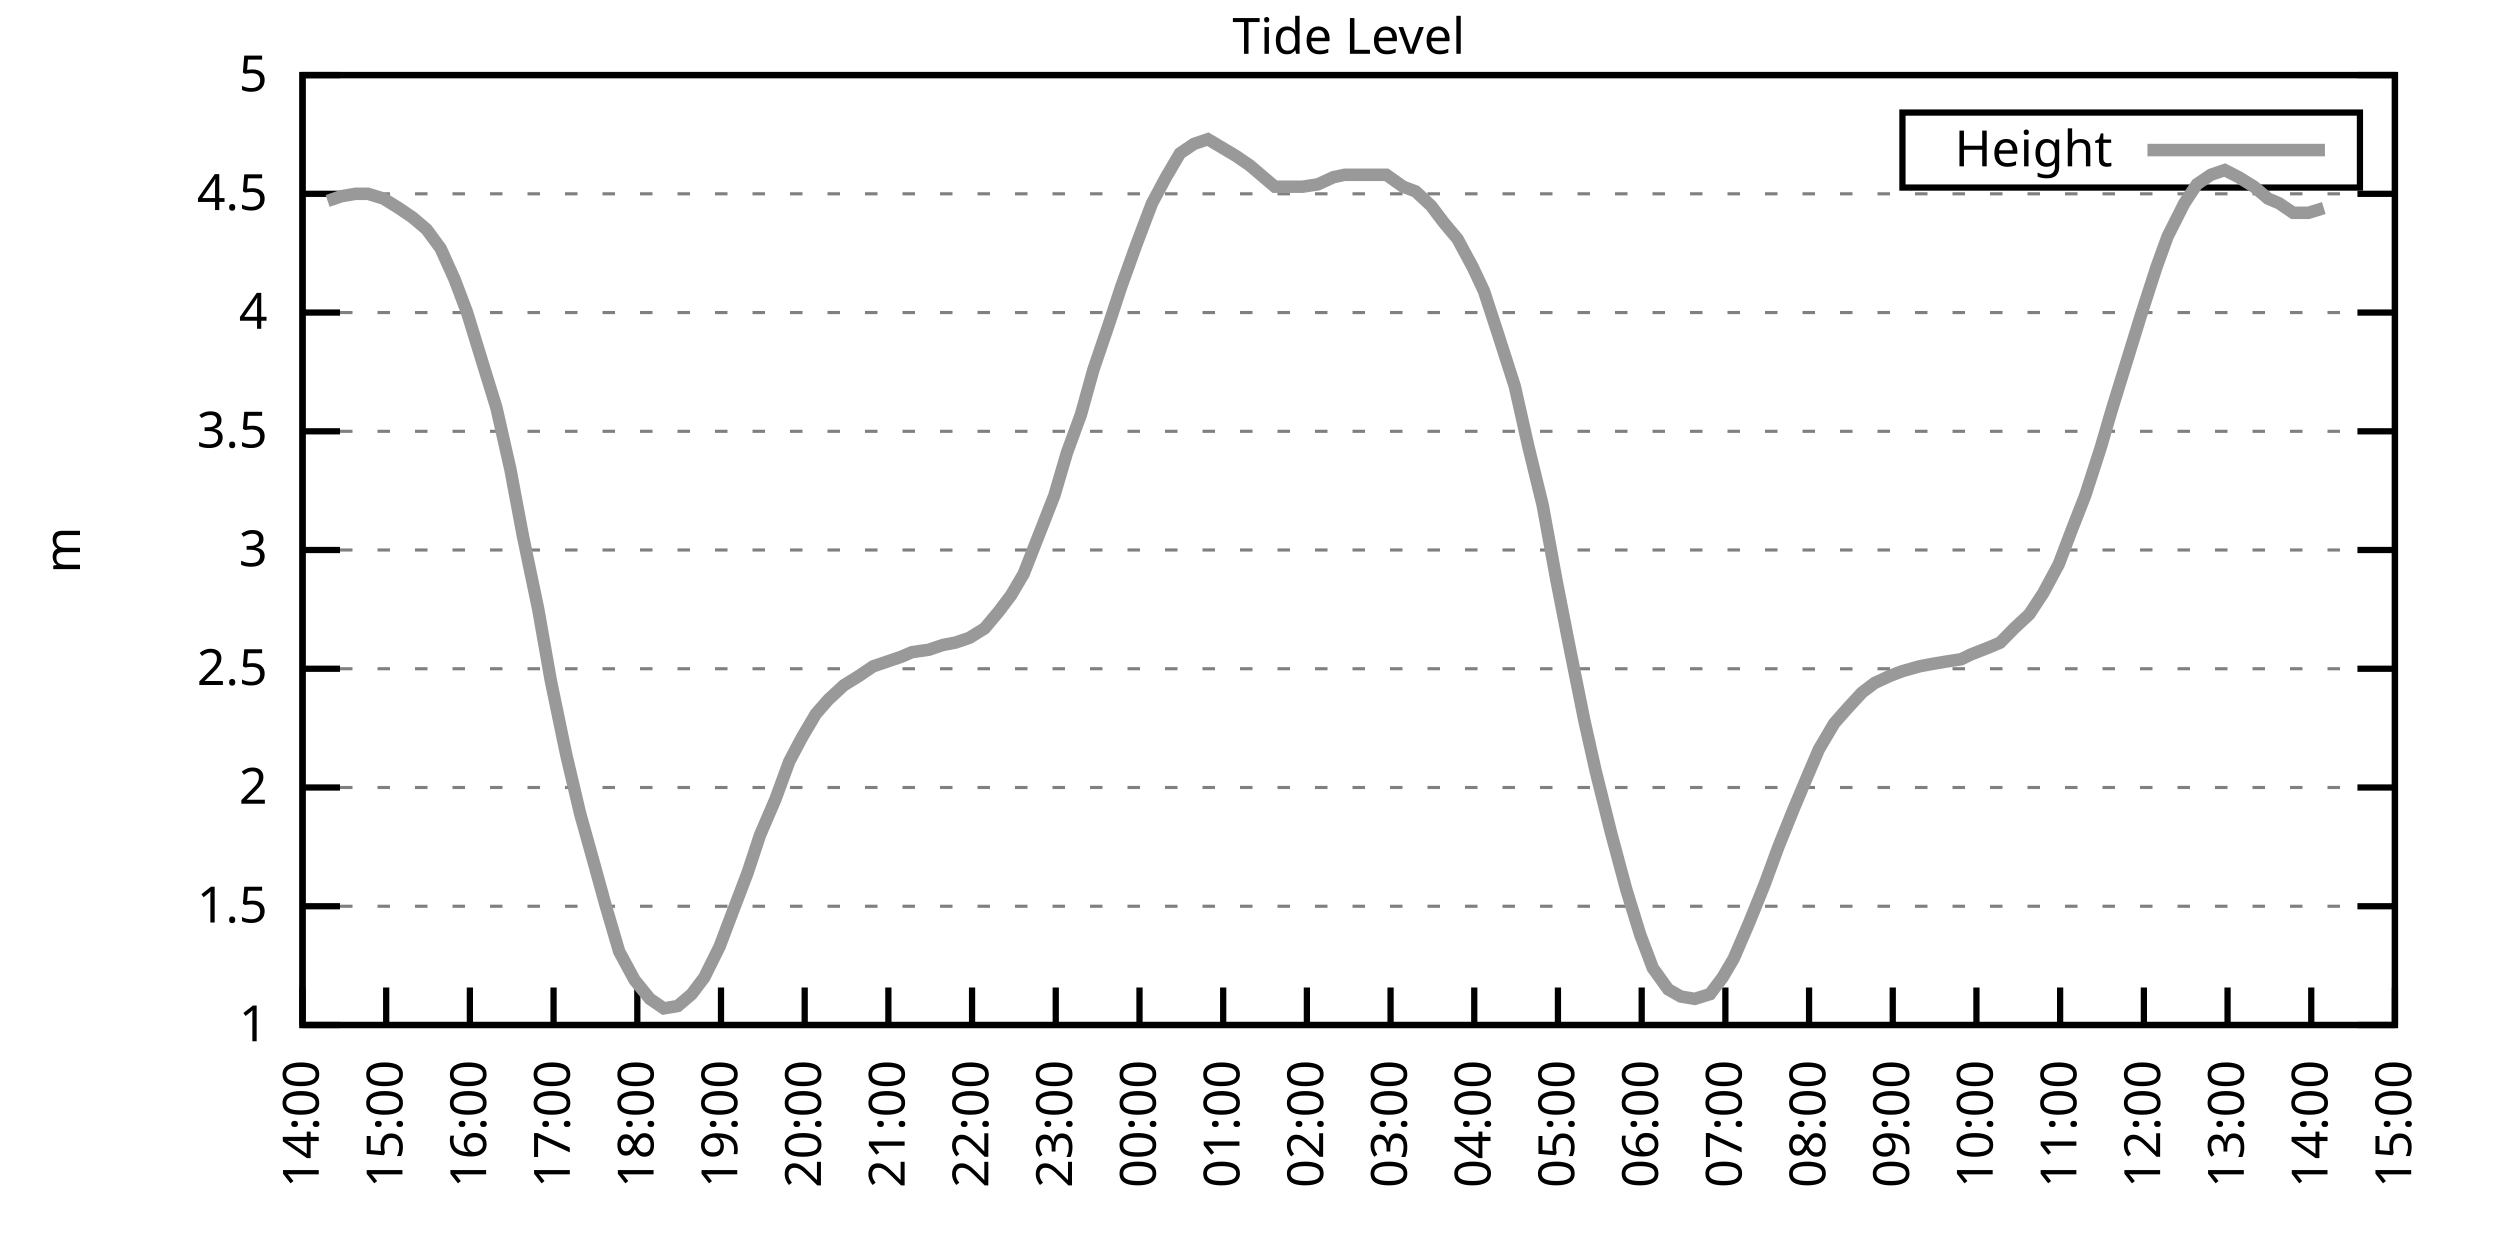
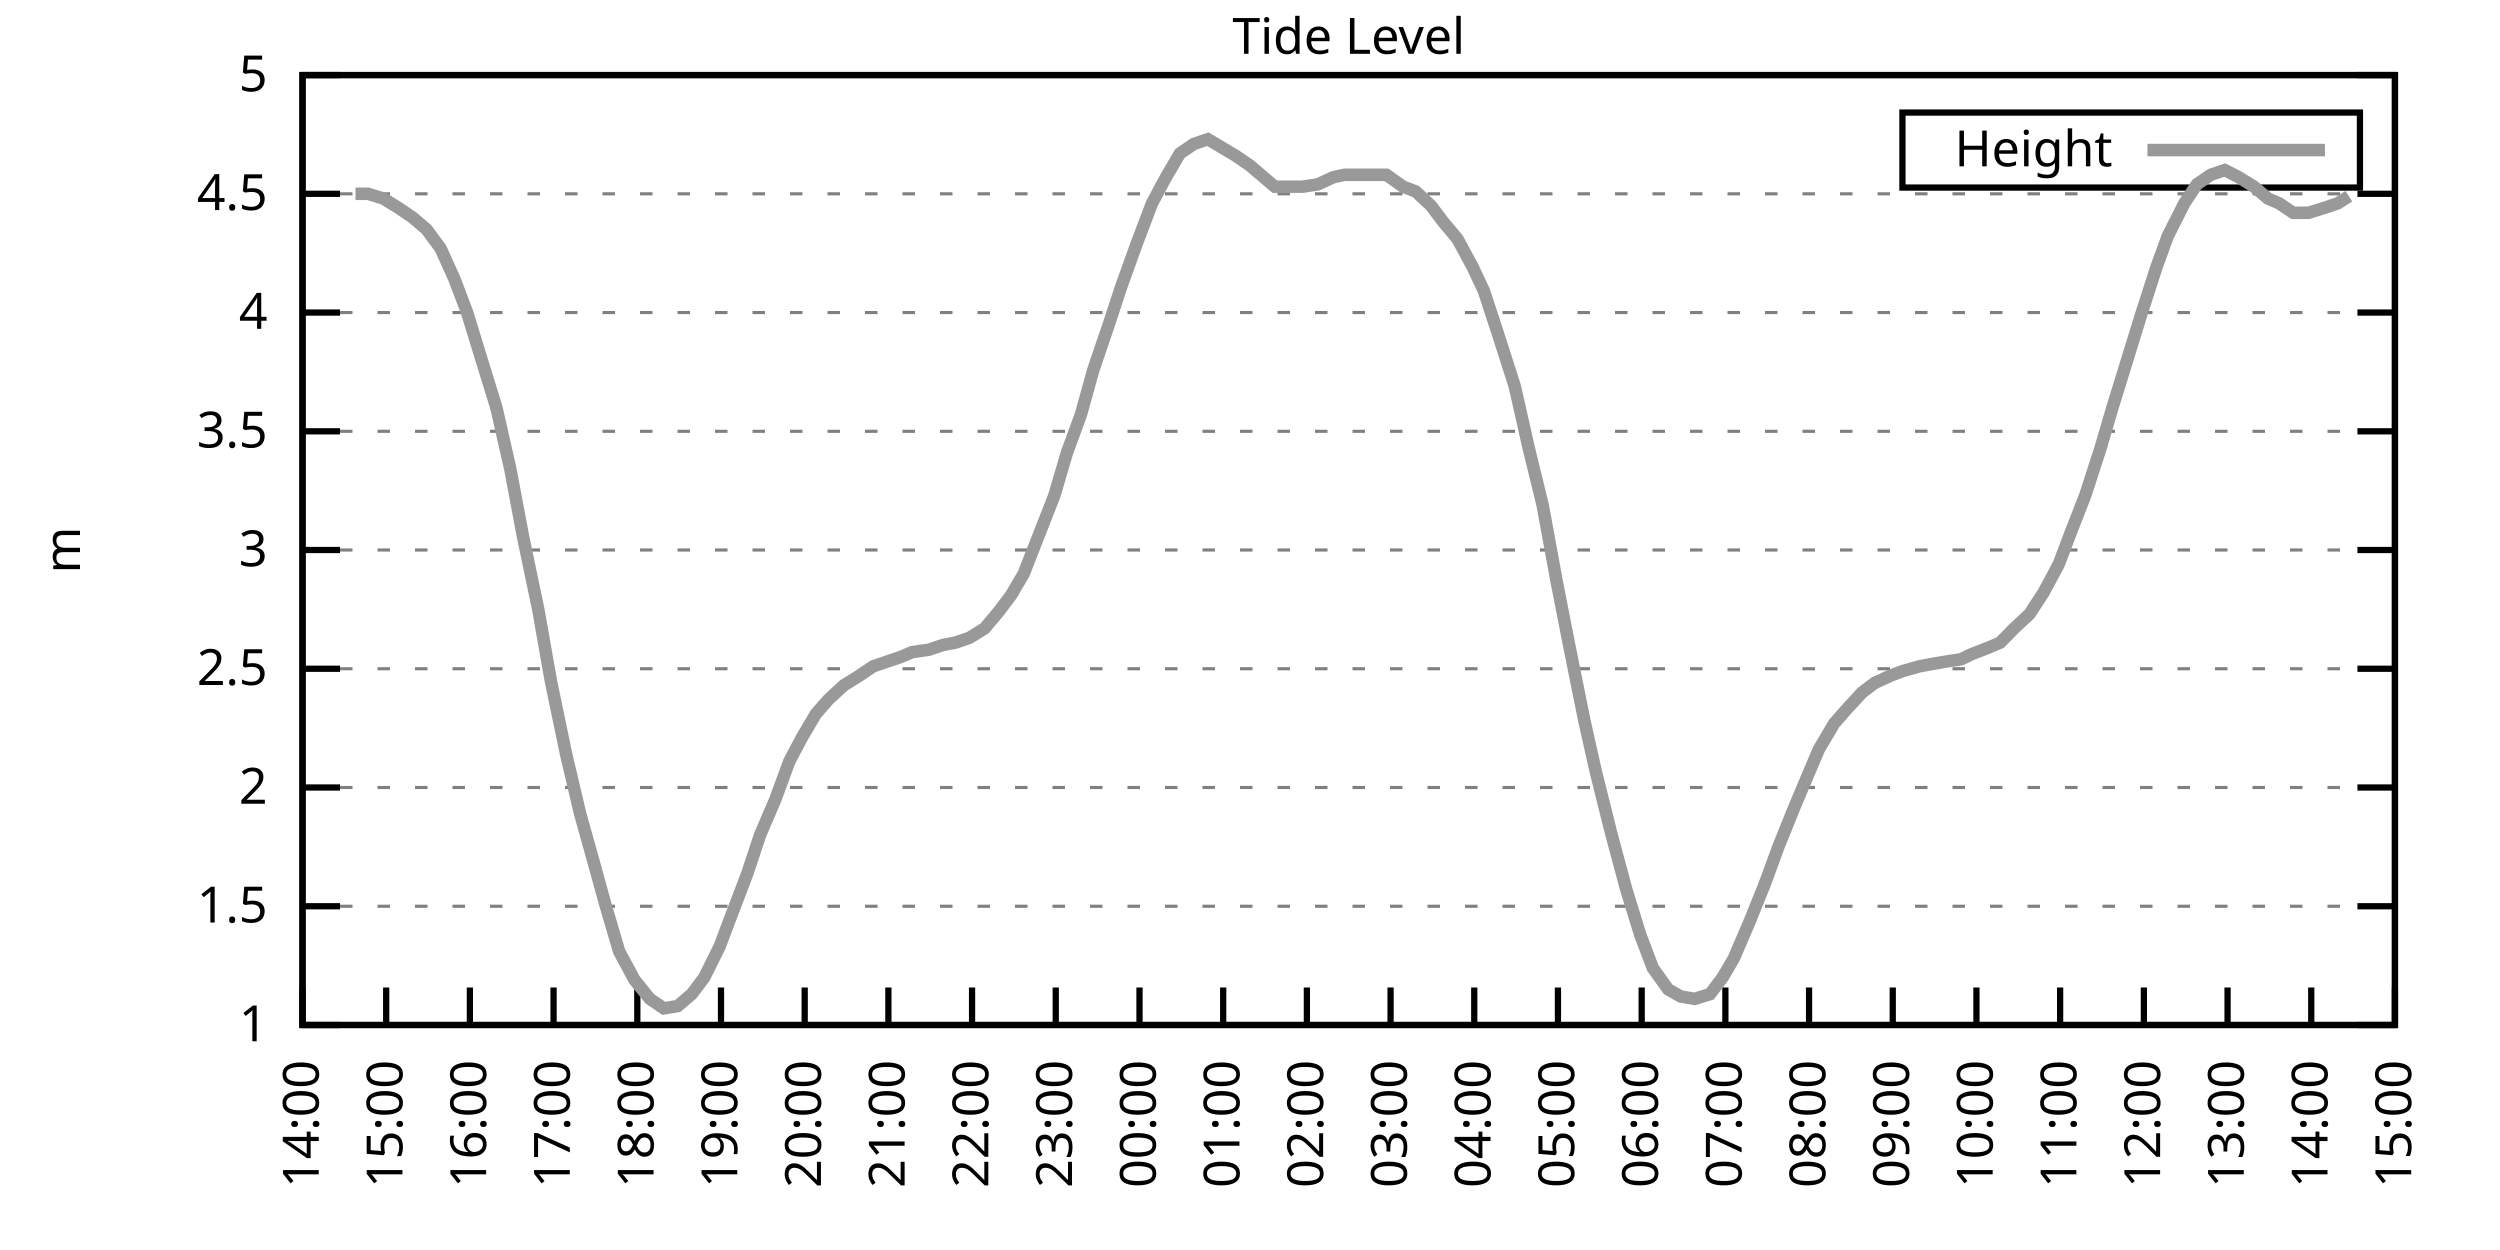
<svg xmlns="http://www.w3.org/2000/svg" xmlns:xlink="http://www.w3.org/1999/xlink" width="400" height="200" viewBox="0 0 400 200">
  <g id="gnuplot_canvas">
    <rect x="0" y="0" width="400" height="200" fill="none" />
    <defs>
      <circle id="gpDot" r="0.5" stroke-width="0.5" stroke="currentColor" />
      <path id="gpPt0" stroke-width="0.333" stroke="currentColor" d="M-1,0 h2 M0,-1 v2" />
      <path id="gpPt1" stroke-width="0.333" stroke="currentColor" d="M-1,-1 L1,1 M1,-1 L-1,1" />
      <path id="gpPt2" stroke-width="0.333" stroke="currentColor" d="M-1,0 L1,0 M0,-1 L0,1 M-1,-1 L1,1 M-1,1 L1,-1" />
      <rect id="gpPt3" stroke-width="0.333" stroke="currentColor" x="-1" y="-1" width="2" height="2" />
      <rect id="gpPt4" stroke-width="0.333" stroke="currentColor" fill="currentColor" x="-1" y="-1" width="2" height="2" />
      <circle id="gpPt5" stroke-width="0.333" stroke="currentColor" cx="0" cy="0" r="1" />
      <use xlink:href="#gpPt5" id="gpPt6" fill="currentColor" stroke="none" />
      <path id="gpPt7" stroke-width="0.333" stroke="currentColor" d="M0,-1.33 L-1.33,0.67 L1.33,0.67 z" />
      <use xlink:href="#gpPt7" id="gpPt8" fill="currentColor" stroke="none" />
      <use xlink:href="#gpPt7" id="gpPt9" stroke="currentColor" transform="rotate(180)" />
      <use xlink:href="#gpPt9" id="gpPt10" fill="currentColor" stroke="none" />
      <use xlink:href="#gpPt3" id="gpPt11" stroke="currentColor" transform="rotate(45)" />
      <use xlink:href="#gpPt11" id="gpPt12" fill="currentColor" stroke="none" />
      <path id="gpPt13" stroke-width="0.333" stroke="currentColor" d="M0,1.330 L1.265,0.411 L0.782,-1.067 L-0.782,-1.076 L-1.265,0.411 z" />
      <use xlink:href="#gpPt13" id="gpPt14" fill="currentColor" stroke="none" />
      <filter id="textbox" filterUnits="objectBoundingBox" x="0" y="0" height="1" width="1">
        <feFlood flood-color="white" flood-opacity="1" result="bgnd" />
        <feComposite in="SourceGraphic" in2="bgnd" operator="atop" />
      </filter>
      <filter id="greybox" filterUnits="objectBoundingBox" x="0" y="0" height="1" width="1">
        <feFlood flood-color="lightgrey" flood-opacity="1" result="grey" />
        <feComposite in="SourceGraphic" in2="grey" operator="atop" />
      </filter>
    </defs>
    <g fill="none" color="white" stroke="currentColor" stroke-width="1.00" stroke-linecap="butt" stroke-linejoin="miter">
</g>
    <g fill="none" color="black" stroke="currentColor" stroke-width="1.00" stroke-linecap="butt" stroke-linejoin="miter">
      <g stroke="none" shape-rendering="crispEdges">
        <polygon fill="rgb(255, 255, 255)" points="48.40,164.00 383.18,164.00 383.18,12.02 48.40,12.02 " />
      </g>
    </g>
    <g fill="none" color="black" stroke="currentColor" stroke-width="1.00" stroke-linecap="butt" stroke-linejoin="miter">
</g>
    <g fill="none" color="black" stroke="black" stroke-width="0.50" stroke-linecap="butt" stroke-linejoin="miter">
</g>
    <g fill="none" color="gray" stroke="currentColor" stroke-width="0.50" stroke-linecap="butt" stroke-linejoin="miter">
      <path stroke="gray" stroke-dasharray="2,4" class="gridline" d="M48.40,164.00 L383.19,164.00  " />
    </g>
    <g fill="none" color="gray" stroke="gray" stroke-width="1.00" stroke-linecap="butt" stroke-linejoin="miter">
</g>
    <g fill="none" color="black" stroke="currentColor" stroke-width="1.00" stroke-linecap="butt" stroke-linejoin="miter">
      <path stroke="black" d="M48.40,164.00 L54.40,164.00 M383.19,164.00 L377.19,164.00  " />
      <g transform="translate(42.80,166.60)" stroke="none" fill="black" font-family="Sans" font-size="8.00" text-anchor="end">
        <text>
          <tspan font-family="Sans"> 1</tspan>
        </text>
      </g>
    </g>
    <g fill="none" color="black" stroke="currentColor" stroke-width="1.00" stroke-linecap="butt" stroke-linejoin="miter">
</g>
    <g fill="none" color="black" stroke="black" stroke-width="0.50" stroke-linecap="butt" stroke-linejoin="miter">
</g>
    <g fill="none" color="gray" stroke="currentColor" stroke-width="0.50" stroke-linecap="butt" stroke-linejoin="miter">
      <path stroke="gray" stroke-dasharray="2,4" class="gridline" d="M48.40,145.00 L383.19,145.00  " />
    </g>
    <g fill="none" color="gray" stroke="gray" stroke-width="1.00" stroke-linecap="butt" stroke-linejoin="miter">
</g>
    <g fill="none" color="black" stroke="currentColor" stroke-width="1.00" stroke-linecap="butt" stroke-linejoin="miter">
      <path stroke="black" d="M48.40,145.00 L54.40,145.00 M383.19,145.00 L377.19,145.00  " />
      <g transform="translate(42.80,147.60)" stroke="none" fill="black" font-family="Sans" font-size="8.00" text-anchor="end">
        <text>
          <tspan font-family="Sans"> 1.5</tspan>
        </text>
      </g>
    </g>
    <g fill="none" color="black" stroke="currentColor" stroke-width="1.00" stroke-linecap="butt" stroke-linejoin="miter">
</g>
    <g fill="none" color="black" stroke="black" stroke-width="0.50" stroke-linecap="butt" stroke-linejoin="miter">
</g>
    <g fill="none" color="gray" stroke="currentColor" stroke-width="0.50" stroke-linecap="butt" stroke-linejoin="miter">
      <path stroke="gray" stroke-dasharray="2,4" class="gridline" d="M48.40,126.00 L383.19,126.00  " />
    </g>
    <g fill="none" color="gray" stroke="gray" stroke-width="1.00" stroke-linecap="butt" stroke-linejoin="miter">
</g>
    <g fill="none" color="black" stroke="currentColor" stroke-width="1.00" stroke-linecap="butt" stroke-linejoin="miter">
      <path stroke="black" d="M48.40,126.00 L54.40,126.00 M383.19,126.00 L377.19,126.00  " />
      <g transform="translate(42.80,128.60)" stroke="none" fill="black" font-family="Sans" font-size="8.00" text-anchor="end">
        <text>
          <tspan font-family="Sans"> 2</tspan>
        </text>
      </g>
    </g>
    <g fill="none" color="black" stroke="currentColor" stroke-width="1.00" stroke-linecap="butt" stroke-linejoin="miter">
</g>
    <g fill="none" color="black" stroke="black" stroke-width="0.50" stroke-linecap="butt" stroke-linejoin="miter">
</g>
    <g fill="none" color="gray" stroke="currentColor" stroke-width="0.50" stroke-linecap="butt" stroke-linejoin="miter">
      <path stroke="gray" stroke-dasharray="2,4" class="gridline" d="M48.40,107.00 L383.19,107.00  " />
    </g>
    <g fill="none" color="gray" stroke="gray" stroke-width="1.00" stroke-linecap="butt" stroke-linejoin="miter">
</g>
    <g fill="none" color="black" stroke="currentColor" stroke-width="1.00" stroke-linecap="butt" stroke-linejoin="miter">
      <path stroke="black" d="M48.40,107.00 L54.40,107.00 M383.19,107.00 L377.19,107.00  " />
      <g transform="translate(42.80,109.60)" stroke="none" fill="black" font-family="Sans" font-size="8.00" text-anchor="end">
        <text>
          <tspan font-family="Sans"> 2.5</tspan>
        </text>
      </g>
    </g>
    <g fill="none" color="black" stroke="currentColor" stroke-width="1.00" stroke-linecap="butt" stroke-linejoin="miter">
</g>
    <g fill="none" color="black" stroke="black" stroke-width="0.50" stroke-linecap="butt" stroke-linejoin="miter">
</g>
    <g fill="none" color="gray" stroke="currentColor" stroke-width="0.50" stroke-linecap="butt" stroke-linejoin="miter">
      <path stroke="gray" stroke-dasharray="2,4" class="gridline" d="M48.40,88.00 L383.19,88.00  " />
    </g>
    <g fill="none" color="gray" stroke="gray" stroke-width="1.00" stroke-linecap="butt" stroke-linejoin="miter">
</g>
    <g fill="none" color="black" stroke="currentColor" stroke-width="1.00" stroke-linecap="butt" stroke-linejoin="miter">
      <path stroke="black" d="M48.40,88.00 L54.40,88.00 M383.19,88.00 L377.19,88.00  " />
      <g transform="translate(42.80,90.60)" stroke="none" fill="black" font-family="Sans" font-size="8.00" text-anchor="end">
        <text>
          <tspan font-family="Sans"> 3</tspan>
        </text>
      </g>
    </g>
    <g fill="none" color="black" stroke="currentColor" stroke-width="1.00" stroke-linecap="butt" stroke-linejoin="miter">
</g>
    <g fill="none" color="black" stroke="black" stroke-width="0.50" stroke-linecap="butt" stroke-linejoin="miter">
</g>
    <g fill="none" color="gray" stroke="currentColor" stroke-width="0.50" stroke-linecap="butt" stroke-linejoin="miter">
      <path stroke="gray" stroke-dasharray="2,4" class="gridline" d="M48.40,69.01 L383.19,69.01  " />
    </g>
    <g fill="none" color="gray" stroke="gray" stroke-width="1.00" stroke-linecap="butt" stroke-linejoin="miter">
</g>
    <g fill="none" color="black" stroke="currentColor" stroke-width="1.00" stroke-linecap="butt" stroke-linejoin="miter">
      <path stroke="black" d="M48.40,69.01 L54.40,69.01 M383.19,69.01 L377.19,69.01  " />
      <g transform="translate(42.80,71.61)" stroke="none" fill="black" font-family="Sans" font-size="8.00" text-anchor="end">
        <text>
          <tspan font-family="Sans"> 3.5</tspan>
        </text>
      </g>
    </g>
    <g fill="none" color="black" stroke="currentColor" stroke-width="1.00" stroke-linecap="butt" stroke-linejoin="miter">
</g>
    <g fill="none" color="black" stroke="black" stroke-width="0.50" stroke-linecap="butt" stroke-linejoin="miter">
</g>
    <g fill="none" color="gray" stroke="currentColor" stroke-width="0.50" stroke-linecap="butt" stroke-linejoin="miter">
      <path stroke="gray" stroke-dasharray="2,4" class="gridline" d="M48.40,50.01 L383.19,50.01  " />
    </g>
    <g fill="none" color="gray" stroke="gray" stroke-width="1.00" stroke-linecap="butt" stroke-linejoin="miter">
</g>
    <g fill="none" color="black" stroke="currentColor" stroke-width="1.00" stroke-linecap="butt" stroke-linejoin="miter">
      <path stroke="black" d="M48.40,50.01 L54.40,50.01 M383.19,50.01 L377.19,50.01  " />
      <g transform="translate(42.80,52.61)" stroke="none" fill="black" font-family="Sans" font-size="8.00" text-anchor="end">
        <text>
          <tspan font-family="Sans"> 4</tspan>
        </text>
      </g>
    </g>
    <g fill="none" color="black" stroke="currentColor" stroke-width="1.00" stroke-linecap="butt" stroke-linejoin="miter">
</g>
    <g fill="none" color="black" stroke="black" stroke-width="0.50" stroke-linecap="butt" stroke-linejoin="miter">
</g>
    <g fill="none" color="gray" stroke="currentColor" stroke-width="0.50" stroke-linecap="butt" stroke-linejoin="miter">
      <path stroke="gray" stroke-dasharray="2,4" class="gridline" d="M48.40,31.01 L383.19,31.01  " />
    </g>
    <g fill="none" color="gray" stroke="gray" stroke-width="1.00" stroke-linecap="butt" stroke-linejoin="miter">
</g>
    <g fill="none" color="black" stroke="currentColor" stroke-width="1.00" stroke-linecap="butt" stroke-linejoin="miter">
      <path stroke="black" d="M48.40,31.01 L54.40,31.01 M383.19,31.01 L377.19,31.01  " />
      <g transform="translate(42.80,33.61)" stroke="none" fill="black" font-family="Sans" font-size="8.00" text-anchor="end">
        <text>
          <tspan font-family="Sans"> 4.5</tspan>
        </text>
      </g>
    </g>
    <g fill="none" color="black" stroke="currentColor" stroke-width="1.00" stroke-linecap="butt" stroke-linejoin="miter">
</g>
    <g fill="none" color="black" stroke="black" stroke-width="0.50" stroke-linecap="butt" stroke-linejoin="miter">
</g>
    <g fill="none" color="gray" stroke="currentColor" stroke-width="0.50" stroke-linecap="butt" stroke-linejoin="miter">
      <path stroke="gray" stroke-dasharray="2,4" class="gridline" d="M48.40,12.01 L383.19,12.01  " />
    </g>
    <g fill="none" color="gray" stroke="gray" stroke-width="1.00" stroke-linecap="butt" stroke-linejoin="miter">
</g>
    <g fill="none" color="black" stroke="currentColor" stroke-width="1.00" stroke-linecap="butt" stroke-linejoin="miter">
      <path stroke="black" d="M48.40,12.01 L54.40,12.01 M383.19,12.01 L377.19,12.01  " />
      <g transform="translate(42.80,14.61)" stroke="none" fill="black" font-family="Sans" font-size="8.00" text-anchor="end">
        <text>
          <tspan font-family="Sans"> 5</tspan>
        </text>
      </g>
    </g>
    <g fill="none" color="black" stroke="currentColor" stroke-width="1.00" stroke-linecap="butt" stroke-linejoin="miter">
      <path stroke="black" d="M48.40,164.00 L48.40,158.00  " />
      <g transform="translate(51.00,169.60) rotate(270.00)" stroke="none" fill="black" font-family="Sans" font-size="8.00" text-anchor="end">
        <text>
          <tspan font-family="Sans">14:00</tspan>
        </text>
      </g>
    </g>
    <g fill="none" color="black" stroke="currentColor" stroke-width="1.00" stroke-linecap="butt" stroke-linejoin="miter">
      <path stroke="black" d="M61.79,164.00 L61.79,158.00  " />
      <g transform="translate(64.39,169.60) rotate(270.00)" stroke="none" fill="black" font-family="Sans" font-size="8.00" text-anchor="end">
        <text>
          <tspan font-family="Sans">15:00</tspan>
        </text>
      </g>
    </g>
    <g fill="none" color="black" stroke="currentColor" stroke-width="1.00" stroke-linecap="butt" stroke-linejoin="miter">
      <path stroke="black" d="M75.18,164.00 L75.18,158.00  " />
      <g transform="translate(77.78,169.60) rotate(270.00)" stroke="none" fill="black" font-family="Sans" font-size="8.00" text-anchor="end">
        <text>
          <tspan font-family="Sans">16:00</tspan>
        </text>
      </g>
    </g>
    <g fill="none" color="black" stroke="currentColor" stroke-width="1.00" stroke-linecap="butt" stroke-linejoin="miter">
      <path stroke="black" d="M88.57,164.00 L88.57,158.00  " />
      <g transform="translate(91.17,169.60) rotate(270.00)" stroke="none" fill="black" font-family="Sans" font-size="8.00" text-anchor="end">
        <text>
          <tspan font-family="Sans">17:00</tspan>
        </text>
      </g>
    </g>
    <g fill="none" color="black" stroke="currentColor" stroke-width="1.00" stroke-linecap="butt" stroke-linejoin="miter">
      <path stroke="black" d="M101.97,164.00 L101.97,158.00  " />
      <g transform="translate(104.57,169.60) rotate(270.00)" stroke="none" fill="black" font-family="Sans" font-size="8.00" text-anchor="end">
        <text>
          <tspan font-family="Sans">18:00</tspan>
        </text>
      </g>
    </g>
    <g fill="none" color="black" stroke="currentColor" stroke-width="1.00" stroke-linecap="butt" stroke-linejoin="miter">
      <path stroke="black" d="M115.36,164.00 L115.36,158.00  " />
      <g transform="translate(117.96,169.60) rotate(270.00)" stroke="none" fill="black" font-family="Sans" font-size="8.00" text-anchor="end">
        <text>
          <tspan font-family="Sans">19:00</tspan>
        </text>
      </g>
    </g>
    <g fill="none" color="black" stroke="currentColor" stroke-width="1.00" stroke-linecap="butt" stroke-linejoin="miter">
      <path stroke="black" d="M128.75,164.00 L128.75,158.00  " />
      <g transform="translate(131.35,169.60) rotate(270.00)" stroke="none" fill="black" font-family="Sans" font-size="8.00" text-anchor="end">
        <text>
          <tspan font-family="Sans">20:00</tspan>
        </text>
      </g>
    </g>
    <g fill="none" color="black" stroke="currentColor" stroke-width="1.00" stroke-linecap="butt" stroke-linejoin="miter">
      <path stroke="black" d="M142.14,164.00 L142.14,158.00  " />
      <g transform="translate(144.74,169.60) rotate(270.00)" stroke="none" fill="black" font-family="Sans" font-size="8.00" text-anchor="end">
        <text>
          <tspan font-family="Sans">21:00</tspan>
        </text>
      </g>
    </g>
    <g fill="none" color="black" stroke="currentColor" stroke-width="1.00" stroke-linecap="butt" stroke-linejoin="miter">
      <path stroke="black" d="M155.53,164.00 L155.53,158.00  " />
      <g transform="translate(158.13,169.60) rotate(270.00)" stroke="none" fill="black" font-family="Sans" font-size="8.00" text-anchor="end">
        <text>
          <tspan font-family="Sans">22:00</tspan>
        </text>
      </g>
    </g>
    <g fill="none" color="black" stroke="currentColor" stroke-width="1.00" stroke-linecap="butt" stroke-linejoin="miter">
      <path stroke="black" d="M168.92,164.00 L168.92,158.00  " />
      <g transform="translate(171.52,169.60) rotate(270.00)" stroke="none" fill="black" font-family="Sans" font-size="8.00" text-anchor="end">
        <text>
          <tspan font-family="Sans">23:00</tspan>
        </text>
      </g>
    </g>
    <g fill="none" color="black" stroke="currentColor" stroke-width="1.00" stroke-linecap="butt" stroke-linejoin="miter">
      <path stroke="black" d="M182.32,164.00 L182.32,158.00  " />
      <g transform="translate(184.92,169.60) rotate(270.00)" stroke="none" fill="black" font-family="Sans" font-size="8.00" text-anchor="end">
        <text>
          <tspan font-family="Sans">00:00</tspan>
        </text>
      </g>
    </g>
    <g fill="none" color="black" stroke="currentColor" stroke-width="1.00" stroke-linecap="butt" stroke-linejoin="miter">
      <path stroke="black" d="M195.71,164.00 L195.71,158.00  " />
      <g transform="translate(198.31,169.60) rotate(270.00)" stroke="none" fill="black" font-family="Sans" font-size="8.00" text-anchor="end">
        <text>
          <tspan font-family="Sans">01:00</tspan>
        </text>
      </g>
    </g>
    <g fill="none" color="black" stroke="currentColor" stroke-width="1.00" stroke-linecap="butt" stroke-linejoin="miter">
      <path stroke="black" d="M209.10,164.00 L209.10,158.00  " />
      <g transform="translate(211.70,169.60) rotate(270.00)" stroke="none" fill="black" font-family="Sans" font-size="8.00" text-anchor="end">
        <text>
          <tspan font-family="Sans">02:00</tspan>
        </text>
      </g>
    </g>
    <g fill="none" color="black" stroke="currentColor" stroke-width="1.00" stroke-linecap="butt" stroke-linejoin="miter">
      <path stroke="black" d="M222.49,164.00 L222.49,158.00  " />
      <g transform="translate(225.09,169.60) rotate(270.00)" stroke="none" fill="black" font-family="Sans" font-size="8.00" text-anchor="end">
        <text>
          <tspan font-family="Sans">03:00</tspan>
        </text>
      </g>
    </g>
    <g fill="none" color="black" stroke="currentColor" stroke-width="1.00" stroke-linecap="butt" stroke-linejoin="miter">
      <path stroke="black" d="M235.88,164.00 L235.88,158.00  " />
      <g transform="translate(238.48,169.60) rotate(270.00)" stroke="none" fill="black" font-family="Sans" font-size="8.00" text-anchor="end">
        <text>
          <tspan font-family="Sans">04:00</tspan>
        </text>
      </g>
    </g>
    <g fill="none" color="black" stroke="currentColor" stroke-width="1.00" stroke-linecap="butt" stroke-linejoin="miter">
      <path stroke="black" d="M249.27,164.00 L249.27,158.00  " />
      <g transform="translate(251.87,169.60) rotate(270.00)" stroke="none" fill="black" font-family="Sans" font-size="8.00" text-anchor="end">
        <text>
          <tspan font-family="Sans">05:00</tspan>
        </text>
      </g>
    </g>
    <g fill="none" color="black" stroke="currentColor" stroke-width="1.00" stroke-linecap="butt" stroke-linejoin="miter">
      <path stroke="black" d="M262.67,164.00 L262.67,158.00  " />
      <g transform="translate(265.27,169.60) rotate(270.00)" stroke="none" fill="black" font-family="Sans" font-size="8.00" text-anchor="end">
        <text>
          <tspan font-family="Sans">06:00</tspan>
        </text>
      </g>
    </g>
    <g fill="none" color="black" stroke="currentColor" stroke-width="1.00" stroke-linecap="butt" stroke-linejoin="miter">
      <path stroke="black" d="M276.06,164.00 L276.06,158.00  " />
      <g transform="translate(278.66,169.60) rotate(270.00)" stroke="none" fill="black" font-family="Sans" font-size="8.00" text-anchor="end">
        <text>
          <tspan font-family="Sans">07:00</tspan>
        </text>
      </g>
    </g>
    <g fill="none" color="black" stroke="currentColor" stroke-width="1.00" stroke-linecap="butt" stroke-linejoin="miter">
      <path stroke="black" d="M289.45,164.00 L289.45,158.00  " />
      <g transform="translate(292.05,169.60) rotate(270.00)" stroke="none" fill="black" font-family="Sans" font-size="8.00" text-anchor="end">
        <text>
          <tspan font-family="Sans">08:00</tspan>
        </text>
      </g>
    </g>
    <g fill="none" color="black" stroke="currentColor" stroke-width="1.00" stroke-linecap="butt" stroke-linejoin="miter">
      <path stroke="black" d="M302.84,164.00 L302.84,158.00  " />
      <g transform="translate(305.44,169.60) rotate(270.00)" stroke="none" fill="black" font-family="Sans" font-size="8.00" text-anchor="end">
        <text>
          <tspan font-family="Sans">09:00</tspan>
        </text>
      </g>
    </g>
    <g fill="none" color="black" stroke="currentColor" stroke-width="1.00" stroke-linecap="butt" stroke-linejoin="miter">
      <path stroke="black" d="M316.23,164.00 L316.23,158.00  " />
      <g transform="translate(318.83,169.60) rotate(270.00)" stroke="none" fill="black" font-family="Sans" font-size="8.00" text-anchor="end">
        <text>
          <tspan font-family="Sans">10:00</tspan>
        </text>
      </g>
    </g>
    <g fill="none" color="black" stroke="currentColor" stroke-width="1.00" stroke-linecap="butt" stroke-linejoin="miter">
      <path stroke="black" d="M329.62,164.00 L329.62,158.00  " />
      <g transform="translate(332.22,169.60) rotate(270.00)" stroke="none" fill="black" font-family="Sans" font-size="8.00" text-anchor="end">
        <text>
          <tspan font-family="Sans">11:00</tspan>
        </text>
      </g>
    </g>
    <g fill="none" color="black" stroke="currentColor" stroke-width="1.00" stroke-linecap="butt" stroke-linejoin="miter">
      <path stroke="black" d="M343.02,164.00 L343.02,158.00  " />
      <g transform="translate(345.62,169.60) rotate(270.00)" stroke="none" fill="black" font-family="Sans" font-size="8.00" text-anchor="end">
        <text>
          <tspan font-family="Sans">12:00</tspan>
        </text>
      </g>
    </g>
    <g fill="none" color="black" stroke="currentColor" stroke-width="1.00" stroke-linecap="butt" stroke-linejoin="miter">
      <path stroke="black" d="M356.41,164.00 L356.41,158.00  " />
      <g transform="translate(359.01,169.60) rotate(270.00)" stroke="none" fill="black" font-family="Sans" font-size="8.00" text-anchor="end">
        <text>
          <tspan font-family="Sans">13:00</tspan>
        </text>
      </g>
    </g>
    <g fill="none" color="black" stroke="currentColor" stroke-width="1.00" stroke-linecap="butt" stroke-linejoin="miter">
      <path stroke="black" d="M369.80,164.00 L369.80,158.00  " />
      <g transform="translate(372.40,169.60) rotate(270.00)" stroke="none" fill="black" font-family="Sans" font-size="8.00" text-anchor="end">
        <text>
          <tspan font-family="Sans">14:00</tspan>
        </text>
      </g>
    </g>
    <g fill="none" color="black" stroke="currentColor" stroke-width="1.00" stroke-linecap="butt" stroke-linejoin="miter">
      <path stroke="black" d="M383.19,164.00 L383.19,158.00  " />
      <g transform="translate(385.79,169.60) rotate(270.00)" stroke="none" fill="black" font-family="Sans" font-size="8.00" text-anchor="end">
        <text>
          <tspan font-family="Sans">15:00</tspan>
        </text>
      </g>
    </g>
    <g fill="none" color="black" stroke="currentColor" stroke-width="1.00" stroke-linecap="butt" stroke-linejoin="miter">
</g>
    <g fill="none" color="black" stroke="currentColor" stroke-width="1.00" stroke-linecap="butt" stroke-linejoin="miter">
      <path stroke="black" d="M48.40,12.01 L48.40,164.00 L383.19,164.00 L383.19,12.01 L48.40,12.01 Z  " />
    </g>
    <g fill="none" color="black" stroke="currentColor" stroke-width="1.00" stroke-linecap="butt" stroke-linejoin="miter">
</g>
    <g fill="none" color="black" stroke="currentColor" stroke-width="1.00" stroke-linecap="butt" stroke-linejoin="miter">
      <path stroke="black" d="M304.39,30.01 L304.39,18.01 L377.59,18.01 L377.59,30.01 L304.39,30.01 Z  " />
    </g>
    <g id="Tide_level_plot_1">
      <g fill="none" color="white" stroke="black" stroke-width="2.00" stroke-linecap="butt" stroke-linejoin="miter">
</g>
      <g fill="none" color="black" stroke="currentColor" stroke-width="2.00" stroke-linecap="butt" stroke-linejoin="miter">
        <g transform="translate(337.99,26.61)" stroke="none" fill="black" font-family="Sans" font-size="8.00" text-anchor="end">
          <text>
            <tspan font-family="Sans">Height</tspan>
          </text>
        </g>
      </g>
      <g fill="none" color="black" stroke="currentColor" stroke-width="2.00" stroke-linecap="butt" stroke-linejoin="miter">
-         <path stroke="rgb(153, 153, 153)" d="M343.59,24.01 L371.99,24.01 M52.42,32.15 L54.65,31.39 L56.88,31.01 L58.89,31.01 L61.35,31.77 L63.80,33.29   L66.03,34.81 L68.26,36.71 L70.50,39.75 L72.73,44.69 L74.74,50.01 L77.19,57.99 L79.42,65.21 L81.66,75.09   L83.66,85.73 L86.12,97.50 L88.13,108.90 L90.58,120.68 L92.82,130.18 L95.05,138.16 L96.83,144.62 L99.06,152.22   L101.52,156.78 L103.98,159.82 L106.21,161.34 L108.44,160.96 L110.67,159.06 L112.68,156.40 L115.13,151.46 L117.14,146.14   L119.60,139.68 L121.61,133.60 L124.06,127.90 L126.29,121.82 L128.30,118.02 L130.54,114.22 L132.54,111.94 L135.00,109.66   L137.45,108.14 L139.69,106.62 L141.92,105.86 L144.15,105.10 L145.94,104.34 L148.61,103.96 L150.85,103.20 L152.85,102.82   L155.09,102.06 L157.54,100.54 L159.77,97.88 L161.78,95.22 L163.79,91.80 L166.02,86.11 L168.70,79.27 L170.71,72.43   L172.94,66.35 L174.95,59.13 L177.41,51.91 L179.41,45.83 L181.87,38.99 L184.32,32.53 L186.56,28.35 L188.79,24.55   L191.02,23.03 L193.25,22.27 L197.72,24.93 L199.95,26.45 L202.18,28.35 L203.97,29.87 L205.75,29.87 L208.43,29.87   L210.88,29.49 L213.34,28.35 L215.13,27.97 L217.58,27.97 L220.04,27.97 L221.82,27.97 L224.50,29.87 L226.51,30.63   L228.96,32.91 L230.97,35.57 L233.20,38.23 L235.66,42.79 L237.44,46.59 L239.68,53.43 L242.36,61.79 L244.59,71.67   L246.82,80.79 L249.05,92.94 L251.06,103.20 L253.51,115.36 L255.30,123.34 L257.76,133.22 L260.21,142.34 L262.44,149.56   L264.45,154.88 L266.91,158.30 L268.92,159.44 L271.15,159.82 L273.60,159.06 L275.61,156.40 L277.40,153.36 L279.85,147.66   L282.31,141.58 L284.54,135.50 L286.99,129.42 L289.23,124.10 L291.01,119.92 L293.47,115.74 L295.48,113.46 L297.93,110.80   L299.94,109.28 L302.39,108.14 L304.40,107.38 L307.08,106.62 L309.09,106.24 L311.32,105.86 L313.78,105.48 L315.34,104.72   L318.24,103.58 L320.03,102.82 L322.26,100.54 L324.71,98.26 L326.95,94.84 L329.40,90.28 L331.41,84.97 L333.64,79.27   L336.10,71.67 L337.88,65.59 L340.34,57.61 L342.57,50.39 L345.02,42.79 L346.81,37.85 L349.49,32.53 L351.50,29.49   L353.73,27.97 L355.96,27.21 L358.19,28.35 L360.65,29.87 L362.88,31.77 L364.66,32.53 L366.90,34.05 L369.35,34.05   L371.81,33.29  " />
+         <path stroke="rgb(153, 153, 153)" d="M343.59,24.01 L371.99,24.01 M56.88,31.01 L58.89,31.01 L61.35,31.77 L63.80,33.29 L66.03,34.81 L68.26,36.71   L70.50,39.75 L72.73,44.69 L74.74,50.01 L77.19,57.99 L79.42,65.21 L81.66,75.09 L83.66,85.73 L86.12,97.50   L88.13,108.90 L90.58,120.68 L92.82,130.18 L95.05,138.16 L96.83,144.62 L99.06,152.22 L101.52,156.78 L103.98,159.82   L106.21,161.34 L108.44,160.96 L110.67,159.06 L112.68,156.40 L115.13,151.46 L117.14,146.14 L119.60,139.68 L121.61,133.60   L124.06,127.90 L126.29,121.82 L128.30,118.02 L130.54,114.22 L132.54,111.94 L135.00,109.66 L137.45,108.14 L139.69,106.62   L141.92,105.86 L144.15,105.10 L145.94,104.34 L148.61,103.96 L150.85,103.20 L152.85,102.82 L155.09,102.06 L157.54,100.54   L159.77,97.88 L161.78,95.22 L163.79,91.80 L166.02,86.11 L168.70,79.27 L170.71,72.43 L172.94,66.35 L174.95,59.13   L177.41,51.91 L179.41,45.83 L181.87,38.99 L184.32,32.53 L186.56,28.35 L188.79,24.55 L191.02,23.03 L193.25,22.27   L197.72,24.93 L199.95,26.45 L202.18,28.35 L203.97,29.87 L205.75,29.87 L208.43,29.87 L210.88,29.49 L213.34,28.35   L215.13,27.97 L217.58,27.97 L220.04,27.97 L221.82,27.97 L224.50,29.87 L226.51,30.63 L228.96,32.91 L230.97,35.57   L233.20,38.23 L235.66,42.79 L237.44,46.59 L239.68,53.43 L242.36,61.79 L244.59,71.67 L246.82,80.79 L249.05,92.94   L251.06,103.20 L253.51,115.36 L255.30,123.34 L257.76,133.22 L260.21,142.34 L262.44,149.56 L264.45,154.88 L266.91,158.30   L268.92,159.44 L271.15,159.82 L273.60,159.06 L275.61,156.40 L277.40,153.36 L279.85,147.66 L282.31,141.58 L284.54,135.50   L286.99,129.42 L289.23,124.10 L291.01,119.92 L293.47,115.74 L295.48,113.46 L297.93,110.80 L299.94,109.28 L302.39,108.14   L304.40,107.38 L307.08,106.62 L309.09,106.24 L311.32,105.86 L313.78,105.48 L315.34,104.72 L318.24,103.58 L320.03,102.82   L322.26,100.54 L324.71,98.26 L326.95,94.84 L329.40,90.28 L331.41,84.97 L333.64,79.27 L336.10,71.67 L337.88,65.59   L340.34,57.61 L342.57,50.39 L345.02,42.79 L346.81,37.85 L349.49,32.53 L351.50,29.49 L353.73,27.97 L355.96,27.21   L358.19,28.35 L360.65,29.87 L362.88,31.77 L364.66,32.53 L366.90,34.05 L369.35,34.05 L371.81,33.29 L374.04,32.53   L375.82,31.39  " />
      </g>
    </g>
    <g fill="none" color="black" stroke="currentColor" stroke-width="2.00" stroke-linecap="butt" stroke-linejoin="miter">
</g>
    <g fill="none" color="black" stroke="black" stroke-width="1.00" stroke-linecap="butt" stroke-linejoin="miter">
</g>
    <g fill="none" color="black" stroke="currentColor" stroke-width="1.00" stroke-linecap="butt" stroke-linejoin="miter">
      <path stroke="black" d="M48.40,12.01 L48.40,164.00 L383.19,164.00 L383.19,12.01 L48.40,12.01 Z  " />
      <g transform="translate(12.80,88.01) rotate(270.00)" stroke="none" fill="black" font-family="Sans" font-size="8.00" text-anchor="middle">
        <text>
          <tspan font-family="Sans">m</tspan>
        </text>
      </g>
    </g>
    <g fill="none" color="black" stroke="currentColor" stroke-width="1.00" stroke-linecap="butt" stroke-linejoin="miter">
</g>
    <g fill="none" color="black" stroke="currentColor" stroke-width="1.00" stroke-linecap="butt" stroke-linejoin="miter">
      <g transform="translate(215.79,8.61)" stroke="none" fill="black" font-family="Sans" font-size="8.00" text-anchor="middle">
        <text>
          <tspan font-family="Sans">Tide Level</tspan>
        </text>
      </g>
    </g>
    <g fill="none" color="black" stroke="currentColor" stroke-width="1.00" stroke-linecap="butt" stroke-linejoin="miter">
</g>
  </g>
</svg>
